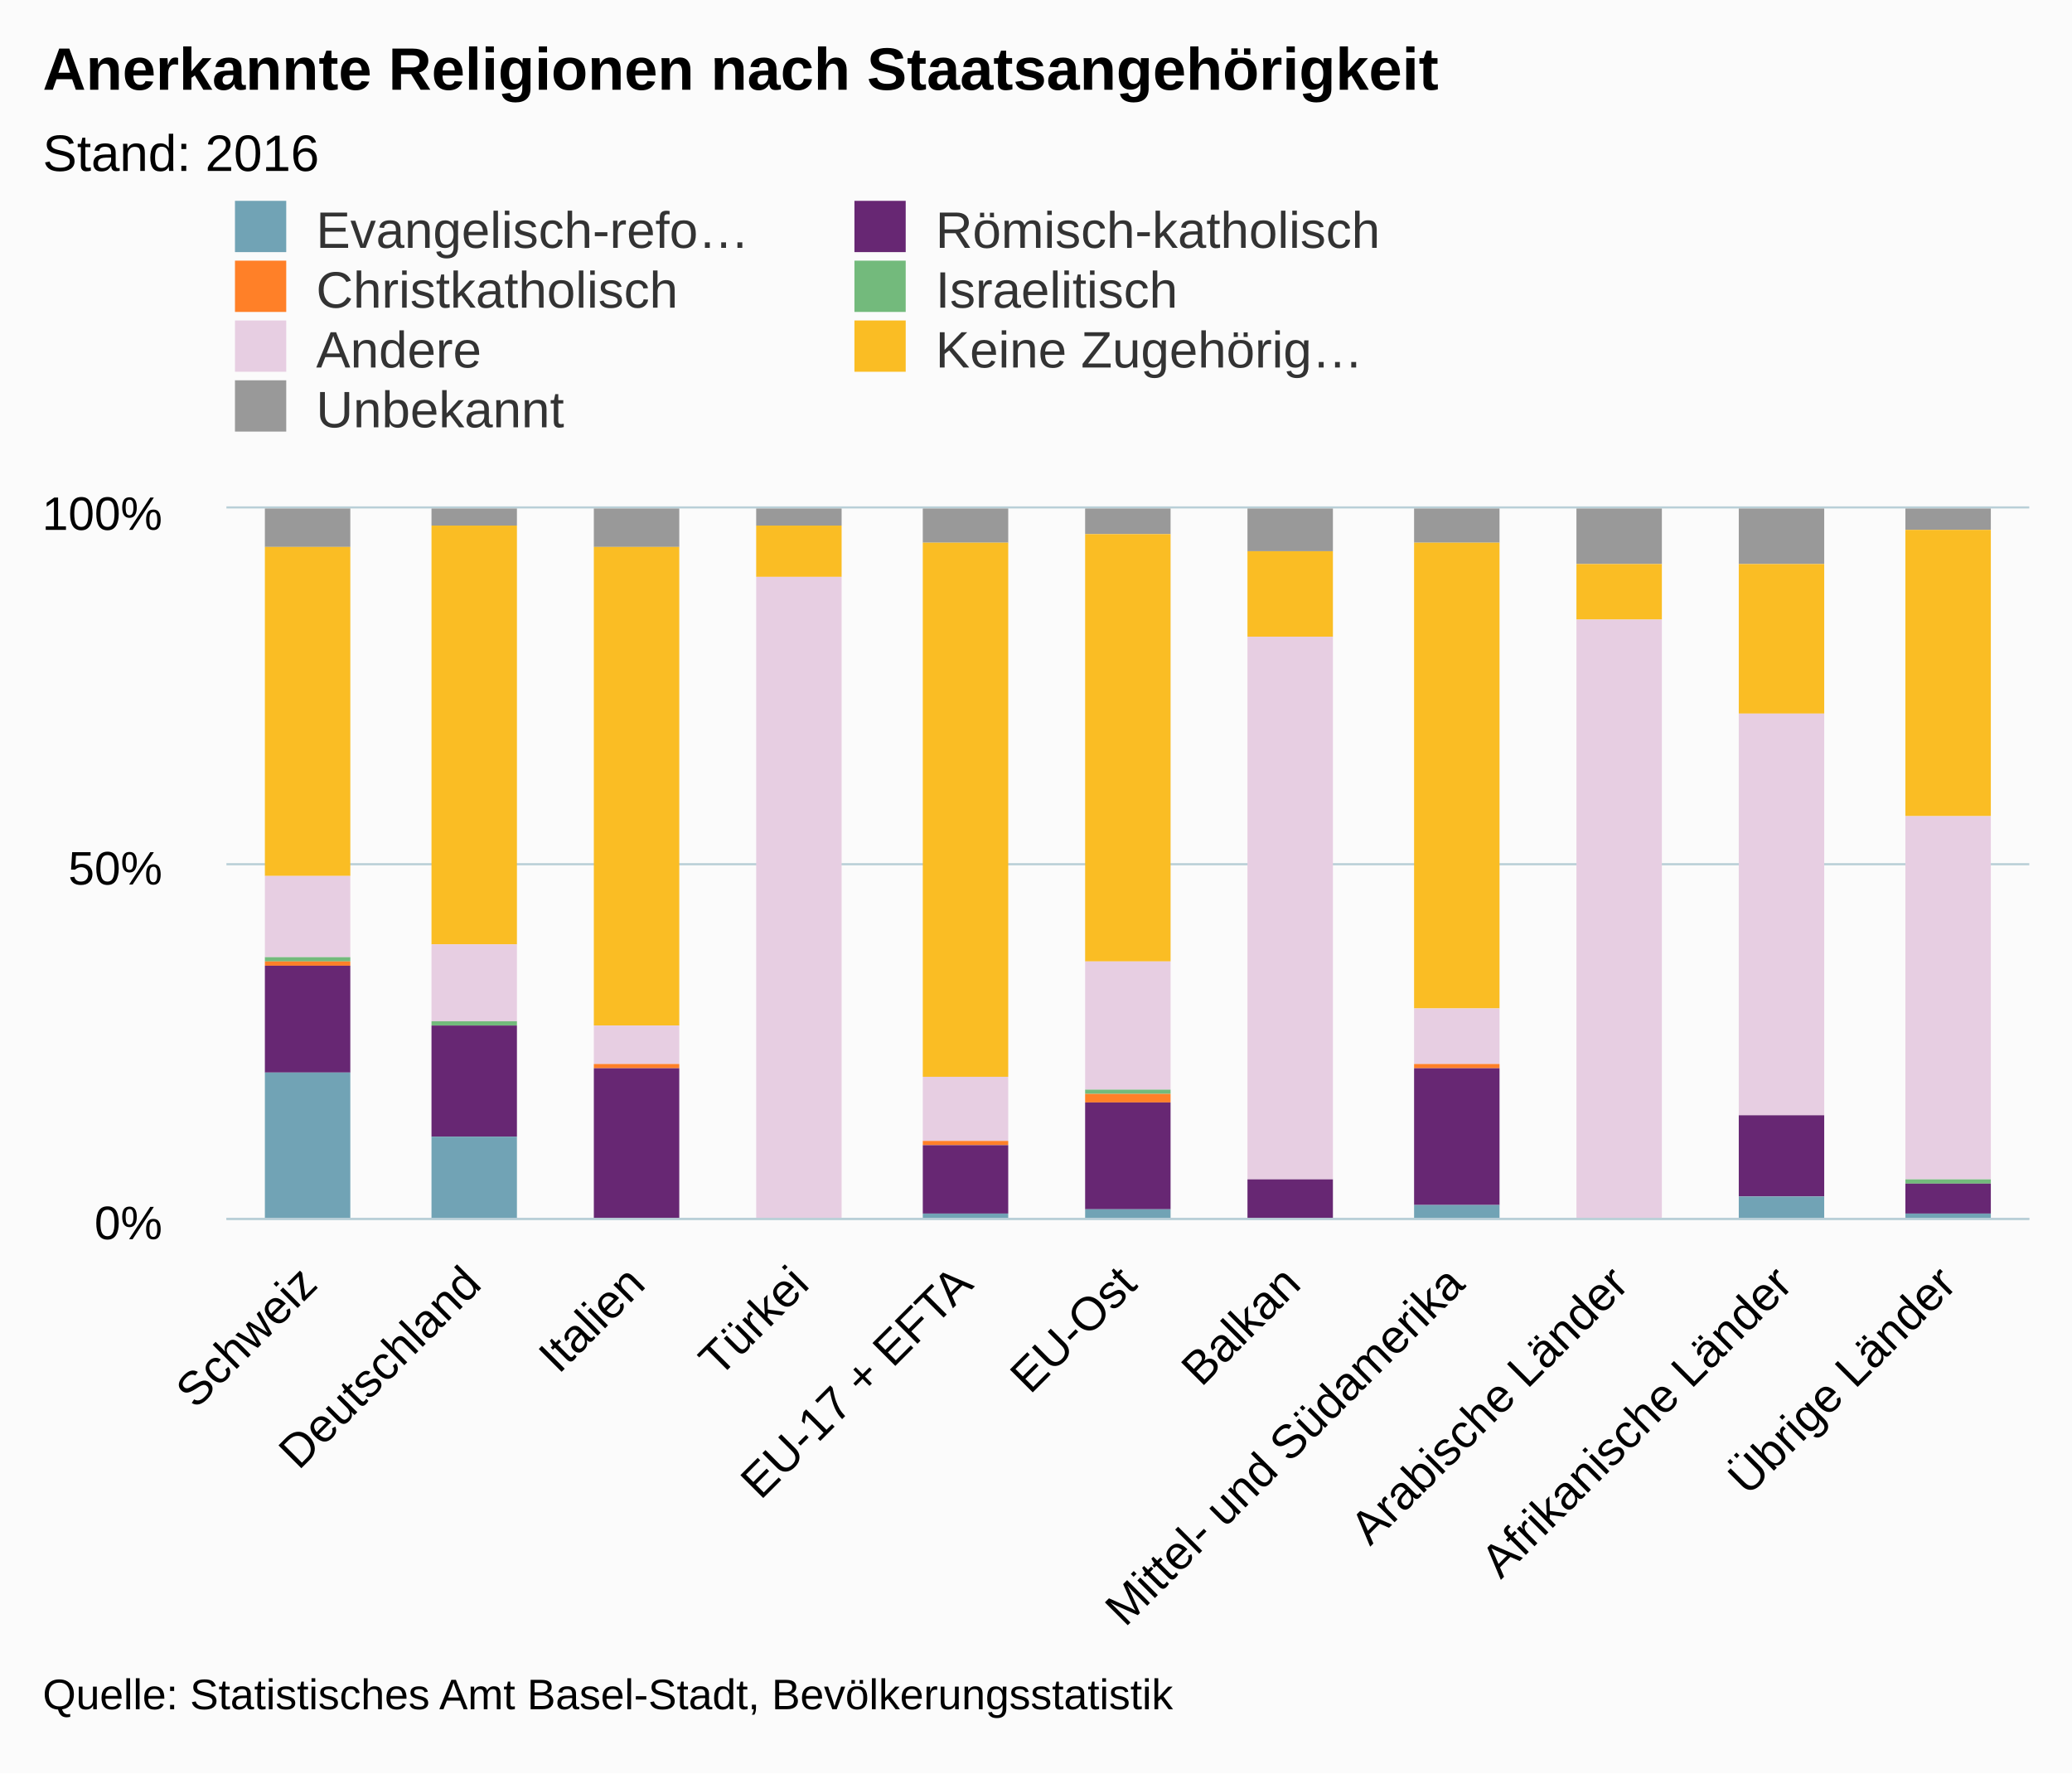
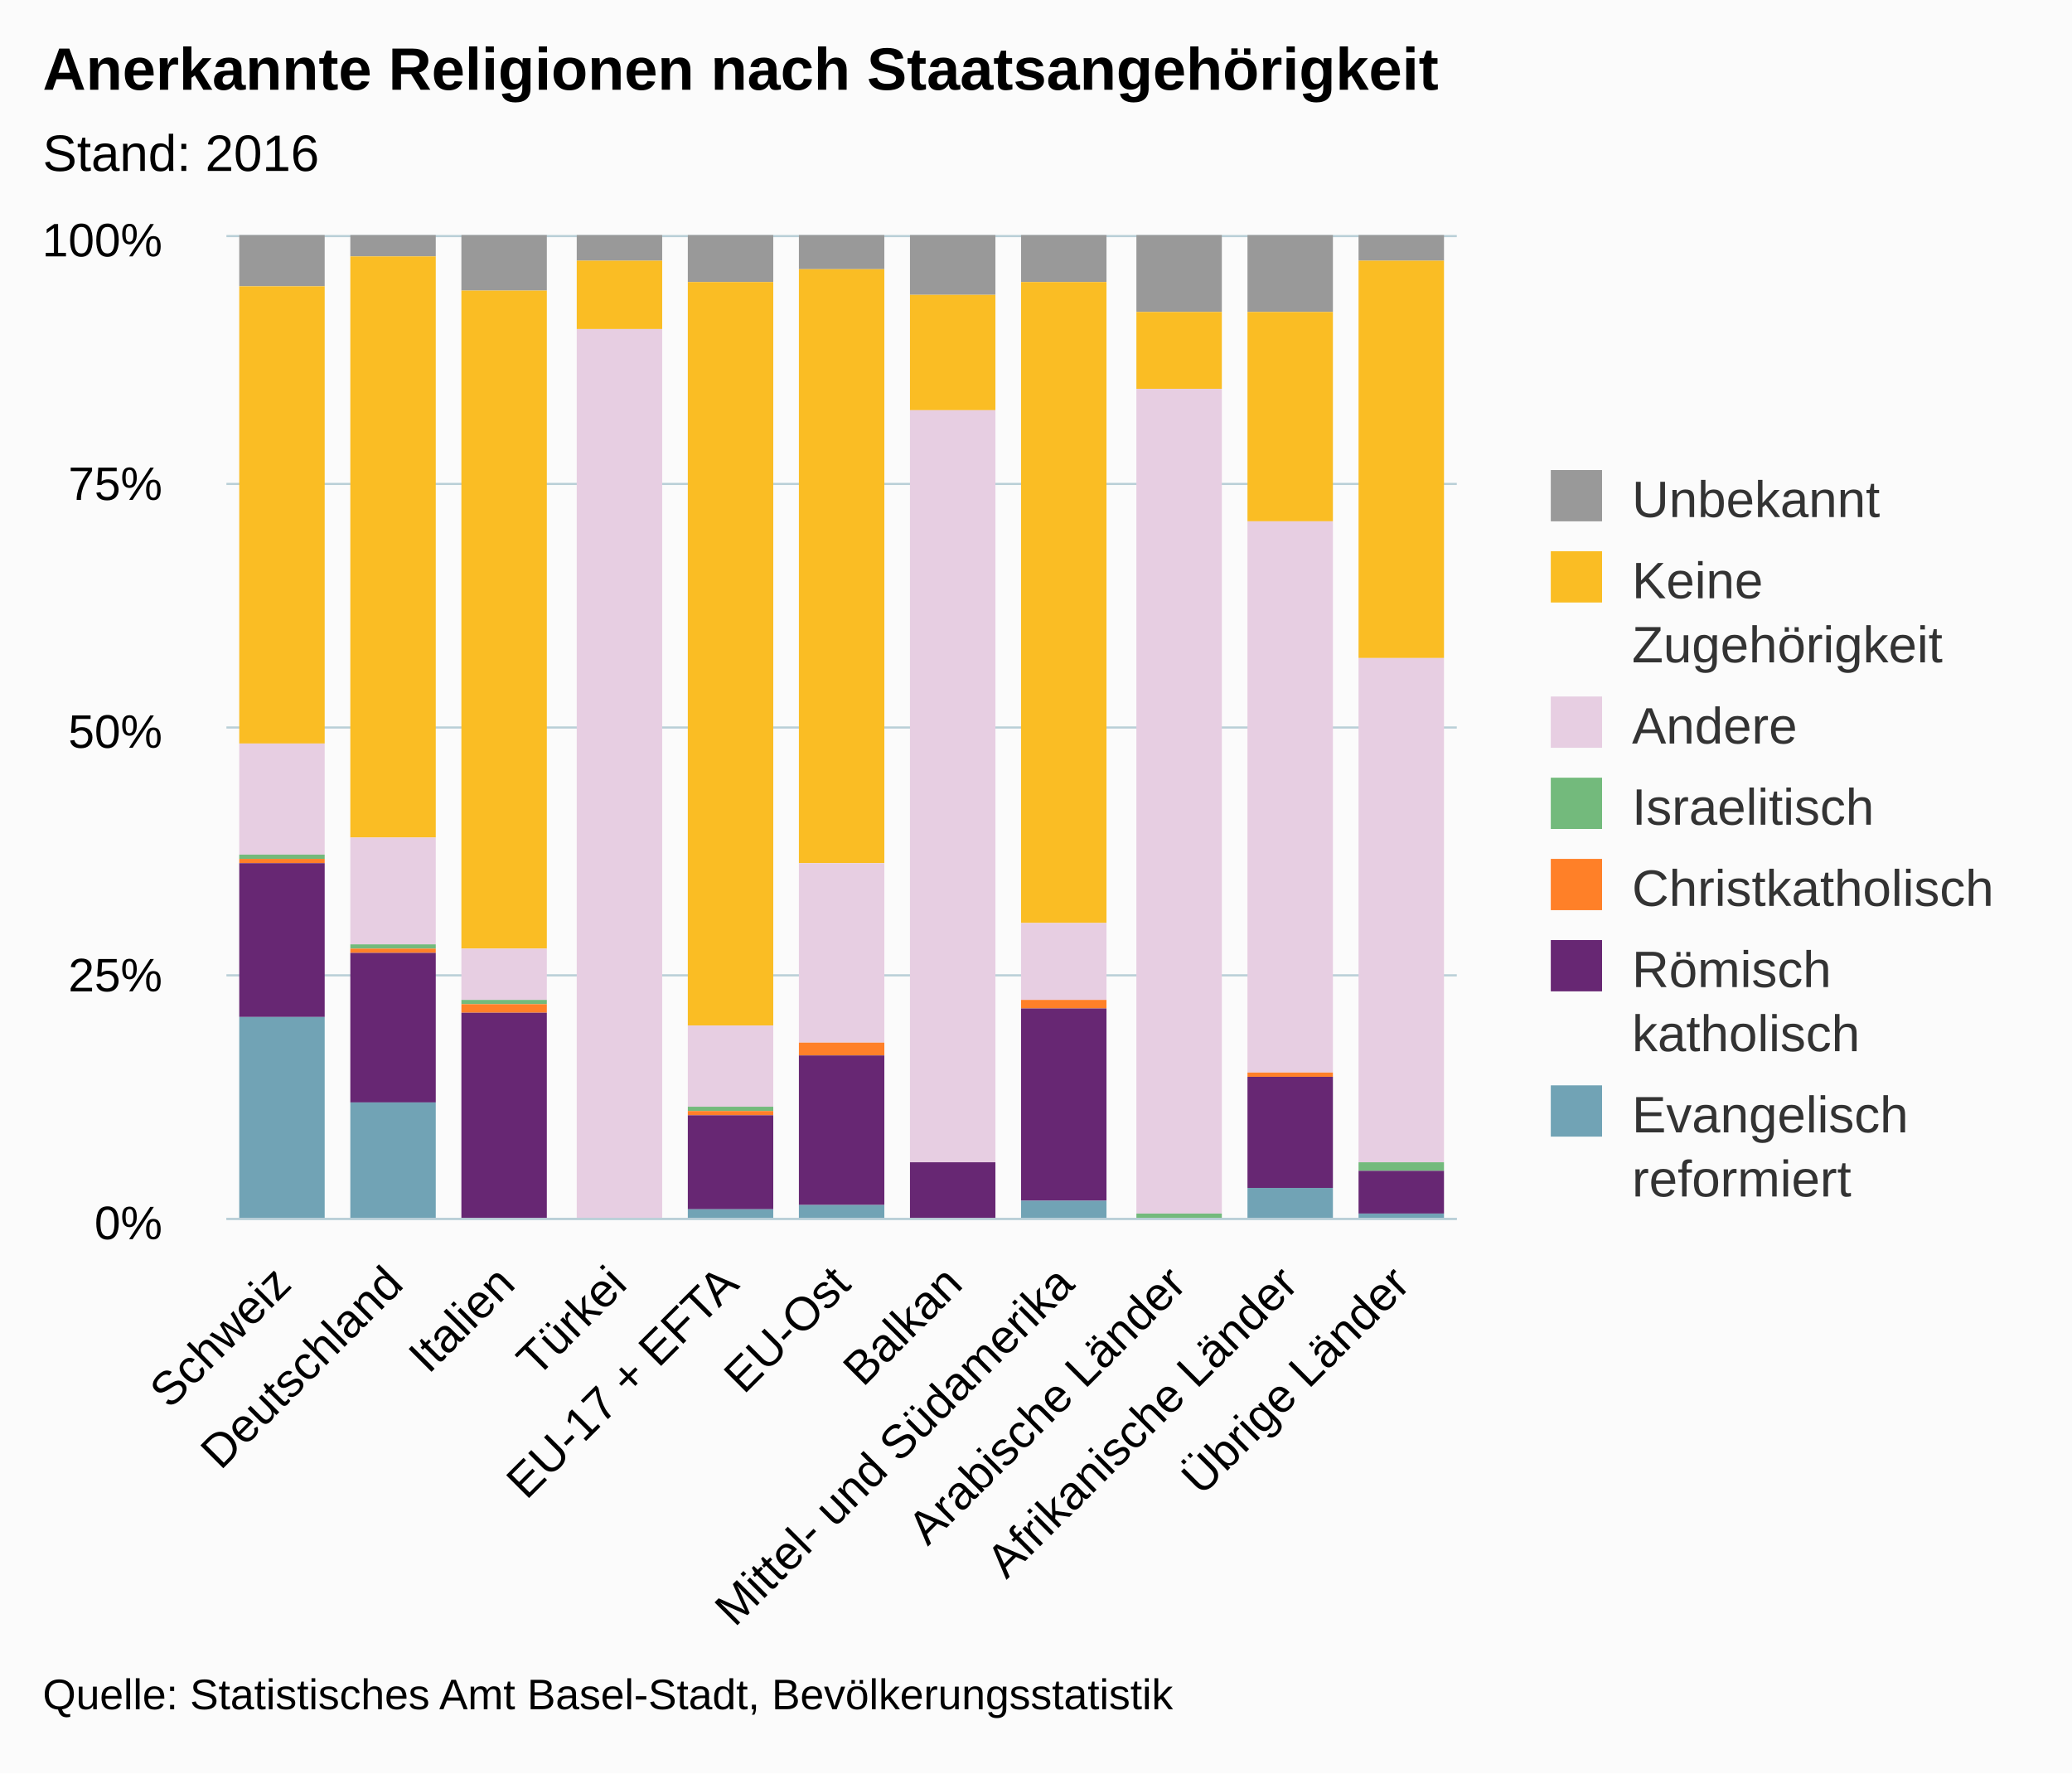
<svg xmlns="http://www.w3.org/2000/svg" version="1.1" class="highcharts-root" style="font-family:arial;font-size:12px;" viewBox="0 0 485 415">
  <defs>
    <clipPath>
-       <rect x="0" y="0" width="422" height="166" fill="none" />
+       <rect x="0" y="0" width="288" height="230" fill="none" />
    </clipPath>
    <clipPath id="a">
-       <rect x="0" y="0" width="422" height="166" fill="none" />
+       <rect x="0" y="0" width="288" height="230" fill="none" />
    </clipPath>
  </defs>
  <rect fill="#fbfbfb" class="highcharts-background" x="0" y="0" width="485" height="415" rx="0" ry="0" />
-   <rect fill="none" class="highcharts-plot-background" x="53" y="119" width="422" height="166" />
+   <rect fill="none" class="highcharts-plot-background" x="53" y="55" width="288" height="230" />
  <g class="highcharts-pane-group" />
  <g class="highcharts-grid highcharts-xaxis-grid ">
-     <path fill="none" class="highcharts-grid-line" d="M 90.5 119 L 90.5 285" opacity="1" />
-     <path fill="none" class="highcharts-grid-line" d="M 129.5 119 L 129.5 285" opacity="1" />
-     <path fill="none" class="highcharts-grid-line" d="M 167.5 119 L 167.5 285" opacity="1" />
-     <path fill="none" class="highcharts-grid-line" d="M 205.5 119 L 205.5 285" opacity="1" />
-     <path fill="none" class="highcharts-grid-line" d="M 244.5 119 L 244.5 285" opacity="1" />
-     <path fill="none" class="highcharts-grid-line" d="M 282.5 119 L 282.5 285" opacity="1" />
-     <path fill="none" class="highcharts-grid-line" d="M 321.5 119 L 321.5 285" opacity="1" />
-     <path fill="none" class="highcharts-grid-line" d="M 359.5 119 L 359.5 285" opacity="1" />
-     <path fill="none" class="highcharts-grid-line" d="M 397.5 119 L 397.5 285" opacity="1" />
-     <path fill="none" class="highcharts-grid-line" d="M 436.5 119 L 436.5 285" opacity="1" />
-     <path fill="none" class="highcharts-grid-line" d="M 474.5 119 L 474.5 285" opacity="1" />
-     <path fill="none" class="highcharts-grid-line" d="M 52.5 119 L 52.5 285" opacity="1" />
+     <path fill="none" class="highcharts-grid-line" d="M 78.5 55 L 78.5 285" opacity="1" />
+     <path fill="none" class="highcharts-grid-line" d="M 104.5 55 L 104.5 285" opacity="1" />
+     <path fill="none" class="highcharts-grid-line" d="M 131.5 55 L 131.5 285" opacity="1" />
+     <path fill="none" class="highcharts-grid-line" d="M 157.5 55 L 157.5 285" opacity="1" />
+     <path fill="none" class="highcharts-grid-line" d="M 183.5 55 L 183.5 285" opacity="1" />
+     <path fill="none" class="highcharts-grid-line" d="M 209.5 55 L 209.5 285" opacity="1" />
+     <path fill="none" class="highcharts-grid-line" d="M 235.5 55 L 235.5 285" opacity="1" />
+     <path fill="none" class="highcharts-grid-line" d="M 261.5 55 L 261.5 285" opacity="1" />
+     <path fill="none" class="highcharts-grid-line" d="M 288.5 55 L 288.5 285" opacity="1" />
+     <path fill="none" class="highcharts-grid-line" d="M 314.5 55 L 314.5 285" opacity="1" />
+     <path fill="none" class="highcharts-grid-line" d="M 340.5 55 L 340.5 285" opacity="1" />
+     <path fill="none" class="highcharts-grid-line" d="M 52.5 55 L 52.5 285" opacity="1" />
  </g>
  <g class="highcharts-grid highcharts-yaxis-grid ">
-     <path fill="none" stroke="#B9CFD7" stroke-width="0.5" class="highcharts-grid-line" d="M 53 285.25 L 475 285.25" opacity="1" />
-     <path fill="none" stroke="#B9CFD7" stroke-width="0.5" class="highcharts-grid-line" d="M 53 202.25 L 475 202.25" opacity="1" />
-     <path fill="none" stroke="#B9CFD7" stroke-width="0.5" class="highcharts-grid-line" d="M 53 118.75 L 475 118.75" opacity="1" />
-   </g>
-   <rect fill="none" class="highcharts-plot-border" x="53" y="119" width="422" height="166" />
+     <path fill="none" stroke="#B9CFD7" stroke-width="0.5" class="highcharts-grid-line" d="M 53 285.25 L 341 285.25" opacity="1" />
+     <path fill="none" stroke="#B9CFD7" stroke-width="0.5" class="highcharts-grid-line" d="M 53 228.25 L 341 228.25" opacity="1" />
+     <path fill="none" stroke="#B9CFD7" stroke-width="0.5" class="highcharts-grid-line" d="M 53 170.25 L 341 170.25" opacity="1" />
+     <path fill="none" stroke="#B9CFD7" stroke-width="0.5" class="highcharts-grid-line" d="M 53 113.25 L 341 113.25" opacity="1" />
+     <path fill="none" stroke="#B9CFD7" stroke-width="0.5" class="highcharts-grid-line" d="M 53 55.25 L 341 55.25" opacity="1" />
+   </g>
+   <rect fill="none" class="highcharts-plot-border" x="53" y="55" width="288" height="230" />
  <g class="highcharts-axis highcharts-xaxis ">
-     <path fill="none" class="highcharts-axis-line" stroke="#B9CFD7" stroke-width="0.5" d="M 53 285.25 L 475 285.25" />
+     <path fill="none" class="highcharts-axis-line" stroke="#B9CFD7" stroke-width="0.5" d="M 53 285.25 L 341 285.25" />
  </g>
  <g class="highcharts-axis highcharts-yaxis ">
-     <path fill="none" class="highcharts-axis-line" d="M 53 119 L 53 285" />
+     <path fill="none" class="highcharts-axis-line" d="M 53 55 L 53 285" />
  </g>
  <g class="highcharts-series-group">
-     <g class="highcharts-series highcharts-series-0 highcharts-column-series highcharts-color-undefined " transform="translate(53,119) scale(1 1)" clip-path="url(#a)">
-       <rect x="9" y="0" width="20" height="9" fill="#999999" class="highcharts-point" />
-       <rect x="48" y="0" width="20" height="4" fill="#999999" class="highcharts-point" />
-       <rect x="86" y="0" width="20" height="9" fill="#999999" class="highcharts-point" />
-       <rect x="124" y="0" width="20" height="4" fill="#999999" class="highcharts-point" />
-       <rect x="163" y="0" width="20" height="8" fill="#999999" class="highcharts-point" />
-       <rect x="201" y="0" width="20" height="6" fill="#999999" class="highcharts-point" />
-       <rect x="239" y="0" width="20" height="10" fill="#999999" class="highcharts-point" />
-       <rect x="278" y="0" width="20" height="8" fill="#999999" class="highcharts-point" />
-       <rect x="316" y="0" width="20" height="13" fill="#999999" class="highcharts-point" />
-       <rect x="354" y="0" width="20" height="13" fill="#999999" class="highcharts-point" />
-       <rect x="393" y="0" width="20" height="5" fill="#999999" class="highcharts-point" />
-     </g>
-     <g class="highcharts-markers highcharts-series-0 highcharts-column-series highcharts-color-undefined " transform="translate(53,119) scale(1 1)" clip-path="none" />
-     <g class="highcharts-series highcharts-series-1 highcharts-column-series highcharts-color-undefined " transform="translate(53,119) scale(1 1)" clip-path="url(#a)">
-       <rect x="9" y="9" width="20" height="77" fill="#fabd24" class="highcharts-point" />
-       <rect x="48" y="4" width="20" height="98" fill="#fabd24" class="highcharts-point" />
-       <rect x="86" y="9" width="20" height="112" fill="#fabd24" class="highcharts-point" />
-       <rect x="124" y="4" width="20" height="12" fill="#fabd24" class="highcharts-point" />
-       <rect x="163" y="8" width="20" height="125" fill="#fabd24" class="highcharts-point" />
-       <rect x="201" y="6" width="20" height="100" fill="#fabd24" class="highcharts-point" />
-       <rect x="239" y="10" width="20" height="20" fill="#fabd24" class="highcharts-point" />
-       <rect x="278" y="8" width="20" height="109" fill="#fabd24" class="highcharts-point" />
-       <rect x="316" y="13" width="20" height="13" fill="#fabd24" class="highcharts-point" />
-       <rect x="354" y="13" width="20" height="35" fill="#fabd24" class="highcharts-point" />
-       <rect x="393" y="5" width="20" height="67" fill="#fabd24" class="highcharts-point" />
-     </g>
-     <g class="highcharts-markers highcharts-series-1 highcharts-column-series highcharts-color-undefined " transform="translate(53,119) scale(1 1)" clip-path="none" />
-     <g class="highcharts-series highcharts-series-2 highcharts-column-series highcharts-color-undefined " transform="translate(53,119) scale(1 1)" clip-path="url(#a)">
-       <rect x="9" y="86" width="20" height="19" fill="#E7CEE2" class="highcharts-point" />
-       <rect x="48" y="102" width="20" height="18" fill="#E7CEE2" class="highcharts-point" />
-       <rect x="86" y="121" width="20" height="9" fill="#E7CEE2" class="highcharts-point" />
-       <rect x="124" y="16" width="20" height="151" fill="#E7CEE2" class="highcharts-point" />
-       <rect x="163" y="133" width="20" height="15" fill="#E7CEE2" class="highcharts-point" />
-       <rect x="201" y="106" width="20" height="30" fill="#E7CEE2" class="highcharts-point" />
-       <rect x="239" y="30" width="20" height="127" fill="#E7CEE2" class="highcharts-point" />
-       <rect x="278" y="117" width="20" height="13" fill="#E7CEE2" class="highcharts-point" />
-       <rect x="316" y="26" width="20" height="140" fill="#E7CEE2" class="highcharts-point" />
-       <rect x="354" y="48" width="20" height="94" fill="#E7CEE2" class="highcharts-point" />
-       <rect x="393" y="72" width="20" height="85" fill="#E7CEE2" class="highcharts-point" />
-     </g>
-     <g class="highcharts-markers highcharts-series-2 highcharts-column-series highcharts-color-undefined " transform="translate(53,119) scale(1 1)" clip-path="none" />
-     <g class="highcharts-series highcharts-series-3 highcharts-column-series highcharts-color-undefined " transform="translate(53,119) scale(1 1)" clip-path="url(#a)">
-       <rect x="9" y="105" width="20" height="1" fill="#73ba7c" class="highcharts-point" />
-       <rect x="48" y="120" width="20" height="1" fill="#73ba7c" class="highcharts-point" />
-       <rect x="86" y="130" width="20" height="0" fill="#73ba7c" class="highcharts-point" />
-       <rect x="124" y="167" width="20" height="0" fill="#73ba7c" class="highcharts-point" />
-       <rect x="163" y="148" width="20" height="0" fill="#73ba7c" class="highcharts-point" />
-       <rect x="201" y="136" width="20" height="1" fill="#73ba7c" class="highcharts-point" />
-       <rect x="239" y="157" width="20" height="0" fill="#73ba7c" class="highcharts-point" />
-       <rect x="278" y="130" width="20" height="0" fill="#73ba7c" class="highcharts-point" />
-       <rect x="316" y="166" width="20" height="0" fill="#73ba7c" class="highcharts-point" />
-       <rect x="354" y="142" width="20" height="0" fill="#73ba7c" class="highcharts-point" />
-       <rect x="393" y="157" width="20" height="1" fill="#73ba7c" class="highcharts-point" />
-     </g>
-     <g class="highcharts-markers highcharts-series-3 highcharts-column-series highcharts-color-undefined " transform="translate(53,119) scale(1 1)" clip-path="none" />
-     <g class="highcharts-series highcharts-series-4 highcharts-column-series highcharts-color-undefined " transform="translate(53,119) scale(1 1)" clip-path="url(#a)">
-       <rect x="9" y="106" width="20" height="1" fill="#ff8028" class="highcharts-point" />
-       <rect x="48" y="121" width="20" height="0" fill="#ff8028" class="highcharts-point" />
-       <rect x="86" y="130" width="20" height="1" fill="#ff8028" class="highcharts-point" />
-       <rect x="124" y="167" width="20" height="0" fill="#ff8028" class="highcharts-point" />
-       <rect x="163" y="148" width="20" height="1" fill="#ff8028" class="highcharts-point" />
-       <rect x="201" y="137" width="20" height="2" fill="#ff8028" class="highcharts-point" />
-       <rect x="239" y="157" width="20" height="0" fill="#ff8028" class="highcharts-point" />
-       <rect x="278" y="130" width="20" height="1" fill="#ff8028" class="highcharts-point" />
-       <rect x="316" y="166" width="20" height="0" fill="#ff8028" class="highcharts-point" />
-       <rect x="354" y="142" width="20" height="0" fill="#ff8028" class="highcharts-point" />
-       <rect x="393" y="158" width="20" height="0" fill="#ff8028" class="highcharts-point" />
-     </g>
-     <g class="highcharts-markers highcharts-series-4 highcharts-column-series highcharts-color-undefined " transform="translate(53,119) scale(1 1)" clip-path="none" />
-     <g class="highcharts-series highcharts-series-5 highcharts-column-series highcharts-color-undefined " transform="translate(53,119) scale(1 1)" clip-path="url(#a)">
-       <rect x="9" y="107" width="20" height="25" fill="#672773" class="highcharts-point" />
-       <rect x="48" y="121" width="20" height="26" fill="#672773" class="highcharts-point" />
-       <rect x="86" y="131" width="20" height="35" fill="#672773" class="highcharts-point" />
-       <rect x="124" y="167" width="20" height="0" fill="#672773" class="highcharts-point" />
-       <rect x="163" y="149" width="20" height="16" fill="#672773" class="highcharts-point" />
-       <rect x="201" y="139" width="20" height="25" fill="#672773" class="highcharts-point" />
-       <rect x="239" y="157" width="20" height="10" fill="#672773" class="highcharts-point" />
-       <rect x="278" y="131" width="20" height="32" fill="#672773" class="highcharts-point" />
-       <rect x="316" y="166" width="20" height="1" fill="#672773" class="highcharts-point" />
-       <rect x="354" y="142" width="20" height="19" fill="#672773" class="highcharts-point" />
-       <rect x="393" y="158" width="20" height="7" fill="#672773" class="highcharts-point" />
-     </g>
-     <g class="highcharts-markers highcharts-series-5 highcharts-column-series highcharts-color-undefined " transform="translate(53,119) scale(1 1)" clip-path="none" />
-     <g class="highcharts-series highcharts-series-6 highcharts-column-series highcharts-color-undefined " transform="translate(53,119) scale(1 1)" clip-path="url(#a)">
-       <rect x="9" y="132" width="20" height="35" fill="#71a3b5" class="highcharts-point" />
-       <rect x="48" y="147" width="20" height="20" fill="#71a3b5" class="highcharts-point" />
-       <rect x="86" y="166" width="20" height="1" fill="#71a3b5" class="highcharts-point" />
-       <rect x="124" y="167" width="20" height="0" fill="#71a3b5" class="highcharts-point" />
-       <rect x="163" y="165" width="20" height="2" fill="#71a3b5" class="highcharts-point" />
-       <rect x="201" y="164" width="20" height="3" fill="#71a3b5" class="highcharts-point" />
-       <rect x="239" y="167" width="20" height="0" fill="#71a3b5" class="highcharts-point" />
-       <rect x="278" y="163" width="20" height="4" fill="#71a3b5" class="highcharts-point" />
-       <rect x="316" y="167" width="20" height="0" fill="#71a3b5" class="highcharts-point" />
-       <rect x="354" y="161" width="20" height="6" fill="#71a3b5" class="highcharts-point" />
-       <rect x="393" y="165" width="20" height="2" fill="#71a3b5" class="highcharts-point" />
-     </g>
-     <g class="highcharts-markers highcharts-series-6 highcharts-column-series highcharts-color-undefined " transform="translate(53,119) scale(1 1)" clip-path="none" />
+     <g class="highcharts-series highcharts-series-0 highcharts-column-series highcharts-color-undefined " transform="translate(53,55) scale(1 1)" clip-path="url(#a)">
+       <rect x="3" y="0" width="20" height="12" fill="#999999" class="highcharts-point" />
+       <rect x="29" y="0" width="20" height="5" fill="#999999" class="highcharts-point" />
+       <rect x="55" y="0" width="20" height="13" fill="#999999" class="highcharts-point" />
+       <rect x="82" y="0" width="20" height="6" fill="#999999" class="highcharts-point" />
+       <rect x="108" y="0" width="20" height="11" fill="#999999" class="highcharts-point" />
+       <rect x="134" y="0" width="20" height="8" fill="#999999" class="highcharts-point" />
+       <rect x="160" y="0" width="20" height="14" fill="#999999" class="highcharts-point" />
+       <rect x="186" y="0" width="20" height="11" fill="#999999" class="highcharts-point" />
+       <rect x="213" y="0" width="20" height="18" fill="#999999" class="highcharts-point" />
+       <rect x="239" y="0" width="20" height="18" fill="#999999" class="highcharts-point" />
+       <rect x="265" y="0" width="20" height="6" fill="#999999" class="highcharts-point" />
+     </g>
+     <g class="highcharts-markers highcharts-series-0 highcharts-column-series highcharts-color-undefined " transform="translate(53,55) scale(1 1)" clip-path="none" />
+     <g class="highcharts-series highcharts-series-1 highcharts-column-series highcharts-color-undefined " transform="translate(53,55) scale(1 1)" clip-path="url(#a)">
+       <rect x="3" y="12" width="20" height="107" fill="#fabd24" class="highcharts-point" />
+       <rect x="29" y="5" width="20" height="136" fill="#fabd24" class="highcharts-point" />
+       <rect x="55" y="13" width="20" height="154" fill="#fabd24" class="highcharts-point" />
+       <rect x="82" y="6" width="20" height="16" fill="#fabd24" class="highcharts-point" />
+       <rect x="108" y="11" width="20" height="174" fill="#fabd24" class="highcharts-point" />
+       <rect x="134" y="8" width="20" height="139" fill="#fabd24" class="highcharts-point" />
+       <rect x="160" y="14" width="20" height="27" fill="#fabd24" class="highcharts-point" />
+       <rect x="186" y="11" width="20" height="150" fill="#fabd24" class="highcharts-point" />
+       <rect x="213" y="18" width="20" height="18" fill="#fabd24" class="highcharts-point" />
+       <rect x="239" y="18" width="20" height="49" fill="#fabd24" class="highcharts-point" />
+       <rect x="265" y="6" width="20" height="93" fill="#fabd24" class="highcharts-point" />
+     </g>
+     <g class="highcharts-markers highcharts-series-1 highcharts-column-series highcharts-color-undefined " transform="translate(53,55) scale(1 1)" clip-path="none" />
+     <g class="highcharts-series highcharts-series-2 highcharts-column-series highcharts-color-undefined " transform="translate(53,55) scale(1 1)" clip-path="url(#a)">
+       <rect x="3" y="119" width="20" height="26" fill="#E7CEE2" class="highcharts-point" />
+       <rect x="29" y="141" width="20" height="25" fill="#E7CEE2" class="highcharts-point" />
+       <rect x="55" y="167" width="20" height="12" fill="#E7CEE2" class="highcharts-point" />
+       <rect x="82" y="22" width="20" height="209" fill="#E7CEE2" class="highcharts-point" />
+       <rect x="108" y="185" width="20" height="19" fill="#E7CEE2" class="highcharts-point" />
+       <rect x="134" y="147" width="20" height="42" fill="#E7CEE2" class="highcharts-point" />
+       <rect x="160" y="41" width="20" height="176" fill="#E7CEE2" class="highcharts-point" />
+       <rect x="186" y="161" width="20" height="18" fill="#E7CEE2" class="highcharts-point" />
+       <rect x="213" y="36" width="20" height="193" fill="#E7CEE2" class="highcharts-point" />
+       <rect x="239" y="67" width="20" height="129" fill="#E7CEE2" class="highcharts-point" />
+       <rect x="265" y="99" width="20" height="118" fill="#E7CEE2" class="highcharts-point" />
+     </g>
+     <g class="highcharts-markers highcharts-series-2 highcharts-column-series highcharts-color-undefined " transform="translate(53,55) scale(1 1)" clip-path="none" />
+     <g class="highcharts-series highcharts-series-3 highcharts-column-series highcharts-color-undefined " transform="translate(53,55) scale(1 1)" clip-path="url(#a)">
+       <rect x="3" y="145" width="20" height="1" fill="#73ba7c" class="highcharts-point" />
+       <rect x="29" y="166" width="20" height="1" fill="#73ba7c" class="highcharts-point" />
+       <rect x="55" y="179" width="20" height="1" fill="#73ba7c" class="highcharts-point" />
+       <rect x="82" y="231" width="20" height="0" fill="#73ba7c" class="highcharts-point" />
+       <rect x="108" y="204" width="20" height="1" fill="#73ba7c" class="highcharts-point" />
+       <rect x="134" y="189" width="20" height="0" fill="#73ba7c" class="highcharts-point" />
+       <rect x="160" y="217" width="20" height="0" fill="#73ba7c" class="highcharts-point" />
+       <rect x="186" y="179" width="20" height="0" fill="#73ba7c" class="highcharts-point" />
+       <rect x="213" y="229" width="20" height="1" fill="#73ba7c" class="highcharts-point" />
+       <rect x="239" y="196" width="20" height="0" fill="#73ba7c" class="highcharts-point" />
+       <rect x="265" y="217" width="20" height="2" fill="#73ba7c" class="highcharts-point" />
+     </g>
+     <g class="highcharts-markers highcharts-series-3 highcharts-column-series highcharts-color-undefined " transform="translate(53,55) scale(1 1)" clip-path="none" />
+     <g class="highcharts-series highcharts-series-4 highcharts-column-series highcharts-color-undefined " transform="translate(53,55) scale(1 1)" clip-path="url(#a)">
+       <rect x="3" y="146" width="20" height="1" fill="#ff8028" class="highcharts-point" />
+       <rect x="29" y="167" width="20" height="1" fill="#ff8028" class="highcharts-point" />
+       <rect x="55" y="180" width="20" height="2" fill="#ff8028" class="highcharts-point" />
+       <rect x="82" y="231" width="20" height="0" fill="#ff8028" class="highcharts-point" />
+       <rect x="108" y="205" width="20" height="1" fill="#ff8028" class="highcharts-point" />
+       <rect x="134" y="189" width="20" height="3" fill="#ff8028" class="highcharts-point" />
+       <rect x="160" y="217" width="20" height="0" fill="#ff8028" class="highcharts-point" />
+       <rect x="186" y="179" width="20" height="2" fill="#ff8028" class="highcharts-point" />
+       <rect x="213" y="230" width="20" height="0" fill="#ff8028" class="highcharts-point" />
+       <rect x="239" y="196" width="20" height="1" fill="#ff8028" class="highcharts-point" />
+       <rect x="265" y="219" width="20" height="0" fill="#ff8028" class="highcharts-point" />
+     </g>
+     <g class="highcharts-markers highcharts-series-4 highcharts-column-series highcharts-color-undefined " transform="translate(53,55) scale(1 1)" clip-path="none" />
+     <g class="highcharts-series highcharts-series-5 highcharts-column-series highcharts-color-undefined " transform="translate(53,55) scale(1 1)" clip-path="url(#a)">
+       <rect x="3" y="147" width="20" height="36" fill="#672773" class="highcharts-point" />
+       <rect x="29" y="168" width="20" height="35" fill="#672773" class="highcharts-point" />
+       <rect x="55" y="182" width="20" height="48" fill="#672773" class="highcharts-point" />
+       <rect x="82" y="231" width="20" height="0" fill="#672773" class="highcharts-point" />
+       <rect x="108" y="206" width="20" height="22" fill="#672773" class="highcharts-point" />
+       <rect x="134" y="192" width="20" height="35" fill="#672773" class="highcharts-point" />
+       <rect x="160" y="217" width="20" height="14" fill="#672773" class="highcharts-point" />
+       <rect x="186" y="181" width="20" height="45" fill="#672773" class="highcharts-point" />
+       <rect x="213" y="230" width="20" height="1" fill="#672773" class="highcharts-point" />
+       <rect x="239" y="197" width="20" height="26" fill="#672773" class="highcharts-point" />
+       <rect x="265" y="219" width="20" height="10" fill="#672773" class="highcharts-point" />
+     </g>
+     <g class="highcharts-markers highcharts-series-5 highcharts-column-series highcharts-color-undefined " transform="translate(53,55) scale(1 1)" clip-path="none" />
+     <g class="highcharts-series highcharts-series-6 highcharts-column-series highcharts-color-undefined " transform="translate(53,55) scale(1 1)" clip-path="url(#a)">
+       <rect x="3" y="183" width="20" height="48" fill="#71a3b5" class="highcharts-point" />
+       <rect x="29" y="203" width="20" height="28" fill="#71a3b5" class="highcharts-point" />
+       <rect x="55" y="230" width="20" height="1" fill="#71a3b5" class="highcharts-point" />
+       <rect x="82" y="231" width="20" height="0" fill="#71a3b5" class="highcharts-point" />
+       <rect x="108" y="228" width="20" height="3" fill="#71a3b5" class="highcharts-point" />
+       <rect x="134" y="227" width="20" height="4" fill="#71a3b5" class="highcharts-point" />
+       <rect x="160" y="231" width="20" height="0" fill="#71a3b5" class="highcharts-point" />
+       <rect x="186" y="226" width="20" height="5" fill="#71a3b5" class="highcharts-point" />
+       <rect x="213" y="231" width="20" height="0" fill="#71a3b5" class="highcharts-point" />
+       <rect x="239" y="223" width="20" height="8" fill="#71a3b5" class="highcharts-point" />
+       <rect x="265" y="229" width="20" height="2" fill="#71a3b5" class="highcharts-point" />
+     </g>
+     <g class="highcharts-markers highcharts-series-6 highcharts-column-series highcharts-color-undefined " transform="translate(53,55) scale(1 1)" clip-path="none" />
  </g>
  <text x="10" text-anchor="start" class="highcharts-title" style="color:#000000;font-size:14px;font-weight:bold;fill:#000000;" y="21">
    <tspan>Anerkannte Religionen nach Staatsangehörigkeit</tspan>
  </text>
  <text x="10" text-anchor="start" class="highcharts-subtitle" style="color:#000000;font-size:12px;font-weight:normal;font-family:arial;fill:#000000;" y="40">
    <tspan>Stand: 2016</tspan>
  </text>
-   <g class="highcharts-legend" transform="translate(45,40)">
-     <rect fill="none" class="highcharts-legend-box" rx="0" ry="0" x="0" y="0" width="286" height="67" visibility="visible" />
+   <g class="highcharts-legend" transform="translate(353,103)">
+     <rect fill="none" class="highcharts-legend-box" rx="0" ry="0" x="0" y="0" width="121" height="189" visibility="visible" />
    <g>
      <g>
-         <g class="highcharts-legend-item highcharts-column-series highcharts-color-undefined highcharts-series-6" transform="translate(8,3)">
+         <g class="highcharts-legend-item highcharts-column-series highcharts-color-undefined highcharts-series-0" transform="translate(8,3)">
          <text x="21" style="color:#333333;font-size:12px;font-weight:normal;cursor:pointer;fill:#333333;" text-anchor="start" y="15">
-             <tspan>Evangelisch-refo…</tspan>
+             <tspan>Unbekannt</tspan>
+           </text>
+           <rect x="2" y="4" width="12" height="12" fill="#999999" class="highcharts-point" />
+         </g>
+         <g class="highcharts-legend-item highcharts-column-series highcharts-color-undefined highcharts-series-1" transform="translate(8,22)">
+           <text x="21" y="15" style="color:#333333;font-size:12px;font-weight:normal;cursor:pointer;fill:#333333;" text-anchor="start">
+             <tspan>Keine</tspan>
+             <tspan x="21" dy="15">Zugehörigkeit</tspan>
+           </text>
+           <rect x="2" y="4" width="12" height="12" fill="#fabd24" class="highcharts-point" />
+         </g>
+         <g class="highcharts-legend-item highcharts-column-series highcharts-color-undefined highcharts-series-2" transform="translate(8,56)">
+           <text x="21" y="15" style="color:#333333;font-size:12px;font-weight:normal;cursor:pointer;fill:#333333;" text-anchor="start">
+             <tspan>Andere</tspan>
+           </text>
+           <rect x="2" y="4" width="12" height="12" fill="#E7CEE2" class="highcharts-point" />
+         </g>
+         <g class="highcharts-legend-item highcharts-column-series highcharts-color-undefined highcharts-series-3" transform="translate(8,75)">
+           <text x="21" y="15" style="color:#333333;font-size:12px;font-weight:normal;cursor:pointer;fill:#333333;" text-anchor="start">
+             <tspan>Israelitisch</tspan>
+           </text>
+           <rect x="2" y="4" width="12" height="12" fill="#73ba7c" class="highcharts-point" />
+         </g>
+         <g class="highcharts-legend-item highcharts-column-series highcharts-color-undefined highcharts-series-4" transform="translate(8,94)">
+           <text x="21" y="15" style="color:#333333;font-size:12px;font-weight:normal;cursor:pointer;fill:#333333;" text-anchor="start">
+             <tspan>Christkatholisch</tspan>
+           </text>
+           <rect x="2" y="4" width="12" height="12" fill="#ff8028" class="highcharts-point" />
+         </g>
+         <g class="highcharts-legend-item highcharts-column-series highcharts-color-undefined highcharts-series-5" transform="translate(8,113)">
+           <text x="21" y="15" style="color:#333333;font-size:12px;font-weight:normal;cursor:pointer;fill:#333333;" text-anchor="start">
+             <tspan>Römisch</tspan>
+             <tspan x="21" dy="15">katholisch</tspan>
+           </text>
+           <rect x="2" y="4" width="12" height="12" fill="#672773" class="highcharts-point" />
+         </g>
+         <g class="highcharts-legend-item highcharts-column-series highcharts-color-undefined highcharts-series-6" transform="translate(8,147)">
+           <text x="21" y="15" style="color:#333333;font-size:12px;font-weight:normal;cursor:pointer;fill:#333333;" text-anchor="start">
+             <tspan>Evangelisch</tspan>
+             <tspan x="21" dy="15">reformiert</tspan>
          </text>
          <rect x="2" y="4" width="12" height="12" fill="#71a3b5" class="highcharts-point" />
        </g>
-         <g class="highcharts-legend-item highcharts-column-series highcharts-color-undefined highcharts-series-5" transform="translate(153,3)">
-           <text x="21" y="15" style="color:#333333;font-size:12px;font-weight:normal;cursor:pointer;fill:#333333;" text-anchor="start">
-             <tspan>Römisch-katholisch</tspan>
-           </text>
-           <rect x="2" y="4" width="12" height="12" fill="#672773" class="highcharts-point" />
-         </g>
-         <g class="highcharts-legend-item highcharts-column-series highcharts-color-undefined highcharts-series-4" transform="translate(8,17)">
-           <text x="21" y="15" style="color:#333333;font-size:12px;font-weight:normal;cursor:pointer;fill:#333333;" text-anchor="start">
-             <tspan>Christkatholisch</tspan>
-           </text>
-           <rect x="2" y="4" width="12" height="12" fill="#ff8028" class="highcharts-point" />
-         </g>
-         <g class="highcharts-legend-item highcharts-column-series highcharts-color-undefined highcharts-series-3" transform="translate(153,17)">
-           <text x="21" y="15" style="color:#333333;font-size:12px;font-weight:normal;cursor:pointer;fill:#333333;" text-anchor="start">
-             <tspan>Israelitisch</tspan>
-           </text>
-           <rect x="2" y="4" width="12" height="12" fill="#73ba7c" class="highcharts-point" />
-         </g>
-         <g class="highcharts-legend-item highcharts-column-series highcharts-color-undefined highcharts-series-2" transform="translate(8,31)">
-           <text x="21" y="15" style="color:#333333;font-size:12px;font-weight:normal;cursor:pointer;fill:#333333;" text-anchor="start">
-             <tspan>Andere</tspan>
-           </text>
-           <rect x="2" y="4" width="12" height="12" fill="#E7CEE2" class="highcharts-point" />
-         </g>
-         <g class="highcharts-legend-item highcharts-column-series highcharts-color-undefined highcharts-series-1" transform="translate(153,31)">
-           <text x="21" y="15" style="color:#333333;font-size:12px;font-weight:normal;cursor:pointer;fill:#333333;" text-anchor="start">
-             <tspan>Keine Zugehörig…</tspan>
-           </text>
-           <rect x="2" y="4" width="12" height="12" fill="#fabd24" class="highcharts-point" />
-         </g>
-         <g class="highcharts-legend-item highcharts-column-series highcharts-color-undefined highcharts-series-0" transform="translate(8,45)">
-           <text x="21" y="15" style="color:#333333;font-size:12px;font-weight:normal;cursor:pointer;fill:#333333;" text-anchor="start">
-             <tspan>Unbekannt</tspan>
-           </text>
-           <rect x="2" y="4" width="12" height="12" fill="#999999" class="highcharts-point" />
-         </g>
      </g>
    </g>
  </g>
  <g class="highcharts-axis-labels highcharts-xaxis-labels ">
-     <text x="74.775" style="color:#000000;cursor:default;font-size:11px;fill:#000000;" text-anchor="end" transform="translate(0,0) rotate(-45 74.77454 301)" y="301" opacity="1">
+     <text x="68.684" style="color:#000000;cursor:default;font-size:11px;fill:#000000;" text-anchor="end" transform="translate(0,0) rotate(-45 68.68363 301)" y="301" opacity="1">
      <tspan>Schweiz</tspan>
    </text>
-     <text x="113.138" style="color:#000000;cursor:default;font-size:11px;fill:#000000;" text-anchor="end" transform="translate(0,0) rotate(-45 113.1382 301)" y="301" opacity="1">
+     <text x="94.865" style="color:#000000;cursor:default;font-size:11px;fill:#000000;" text-anchor="end" transform="translate(0,0) rotate(-45 94.86545 301)" y="301" opacity="1">
      <tspan>Deutschland</tspan>
    </text>
-     <text x="151.502" style="color:#000000;cursor:default;font-size:11px;fill:#000000;" text-anchor="end" transform="translate(0,0) rotate(-45 151.5018 301)" y="301" opacity="1">
+     <text x="121.047" style="color:#000000;cursor:default;font-size:11px;fill:#000000;" text-anchor="end" transform="translate(0,0) rotate(-45 121.0473 301)" y="301" opacity="1">
      <tspan>Italien</tspan>
    </text>
-     <text x="189.865" style="color:#000000;cursor:default;font-size:11px;fill:#000000;" text-anchor="end" transform="translate(0,0) rotate(-45 189.8655 301)" y="301" opacity="1">
+     <text x="147.229" style="color:#000000;cursor:default;font-size:11px;fill:#000000;" text-anchor="end" transform="translate(0,0) rotate(-45 147.2291 301)" y="301" opacity="1">
      <tspan>Türkei</tspan>
    </text>
-     <text x="228.229" style="color:#000000;cursor:default;font-size:11px;fill:#000000;" text-anchor="end" transform="translate(0,0) rotate(-45 228.2291 301)" y="301" opacity="1">
+     <text x="173.411" style="color:#000000;cursor:default;font-size:11px;fill:#000000;" text-anchor="end" transform="translate(0,0) rotate(-45 173.4109 301)" y="301" opacity="1">
      <tspan>EU-17 + EFTA</tspan>
    </text>
-     <text x="266.593" style="color:#000000;cursor:default;font-size:11px;fill:#000000;" text-anchor="end" transform="translate(0,0) rotate(-45 266.5927 301)" y="301" opacity="1">
+     <text x="199.593" style="color:#000000;cursor:default;font-size:11px;fill:#000000;" text-anchor="end" transform="translate(0,0) rotate(-45 199.5927 301)" y="301" opacity="1">
      <tspan>EU-Ost</tspan>
    </text>
-     <text x="304.956" style="color:#000000;cursor:default;font-size:11px;fill:#000000;" text-anchor="end" transform="translate(0,0) rotate(-45 304.9564 301)" y="301" opacity="1">
+     <text x="225.775" style="color:#000000;cursor:default;font-size:11px;fill:#000000;" text-anchor="end" transform="translate(0,0) rotate(-45 225.7745 301)" y="301" opacity="1">
      <tspan>Balkan</tspan>
    </text>
-     <text x="343.32" style="color:#000000;cursor:default;font-size:11px;fill:#000000;" text-anchor="end" transform="translate(0,0) rotate(-45 343.32 301)" y="301" opacity="1">
+     <text x="251.956" style="color:#000000;cursor:default;font-size:11px;fill:#000000;" text-anchor="end" transform="translate(0,0) rotate(-45 251.9564 301)" y="301" opacity="1">
      <tspan>Mittel- und Südamerika</tspan>
    </text>
-     <text x="381.684" style="color:#000000;cursor:default;font-size:11px;fill:#000000;" text-anchor="end" transform="translate(0,0) rotate(-45 381.6836 301)" y="301" opacity="1">
+     <text x="278.138" style="color:#000000;cursor:default;font-size:11px;fill:#000000;" text-anchor="end" transform="translate(0,0) rotate(-45 278.1382 301)" y="301" opacity="1">
      <tspan>Arabische Länder</tspan>
    </text>
-     <text x="420.047" style="color:#000000;cursor:default;font-size:11px;fill:#000000;" text-anchor="end" transform="translate(0,0) rotate(-45 420.0473 301)" y="301" opacity="1">
+     <text x="304.32" style="color:#000000;cursor:default;font-size:11px;fill:#000000;" text-anchor="end" transform="translate(0,0) rotate(-45 304.32 301)" y="301" opacity="1">
      <tspan>Afrikanische Länder</tspan>
    </text>
-     <text x="458.411" style="color:#000000;cursor:default;font-size:11px;fill:#000000;" text-anchor="end" transform="translate(0,0) rotate(-45 458.4109 301)" y="301" opacity="1">
+     <text x="330.502" style="color:#000000;cursor:default;font-size:11px;fill:#000000;" text-anchor="end" transform="translate(0,0) rotate(-45 330.5018 301)" y="301" opacity="1">
      <tspan>Übrige Länder</tspan>
    </text>
  </g>
  <g class="highcharts-axis-labels highcharts-yaxis-labels ">
    <text x="38" style="color:#000000;cursor:default;font-size:11px;fill:#000000;" text-anchor="end" transform="translate(0,0)" y="290" opacity="1">
      <tspan>0%</tspan>
    </text>
-     <text x="38" style="color:#000000;cursor:default;font-size:11px;fill:#000000;" text-anchor="end" transform="translate(0,0)" y="207" opacity="1">
+     <text x="38" style="color:#000000;cursor:default;font-size:11px;fill:#000000;" text-anchor="end" transform="translate(0,0)" y="232" opacity="1">
+       <tspan>25%</tspan>
+     </text>
+     <text x="38" style="color:#000000;cursor:default;font-size:11px;fill:#000000;" text-anchor="end" transform="translate(0,0)" y="175" opacity="1">
      <tspan>50%</tspan>
    </text>
-     <text x="38" style="color:#000000;cursor:default;font-size:11px;fill:#000000;" text-anchor="end" transform="translate(0,0)" y="124" opacity="1">
+     <text x="38" style="color:#000000;cursor:default;font-size:11px;fill:#000000;" text-anchor="end" transform="translate(0,0)" y="117" opacity="1">
+       <tspan>75%</tspan>
+     </text>
+     <text x="38" style="color:#000000;cursor:default;font-size:11px;fill:#000000;" text-anchor="end" transform="translate(0,0)" y="60" opacity="1">
      <tspan>100%</tspan>
    </text>
  </g>
  <text x="10" class="highcharts-credits" text-anchor="start" style="cursor:default;color:#000000;font-size:10px;fill:#000000;" y="400">
    <tspan>Quelle: Statistisches Amt Basel-Stadt, Bevölkerungsstatistik</tspan>
  </text>
</svg>
